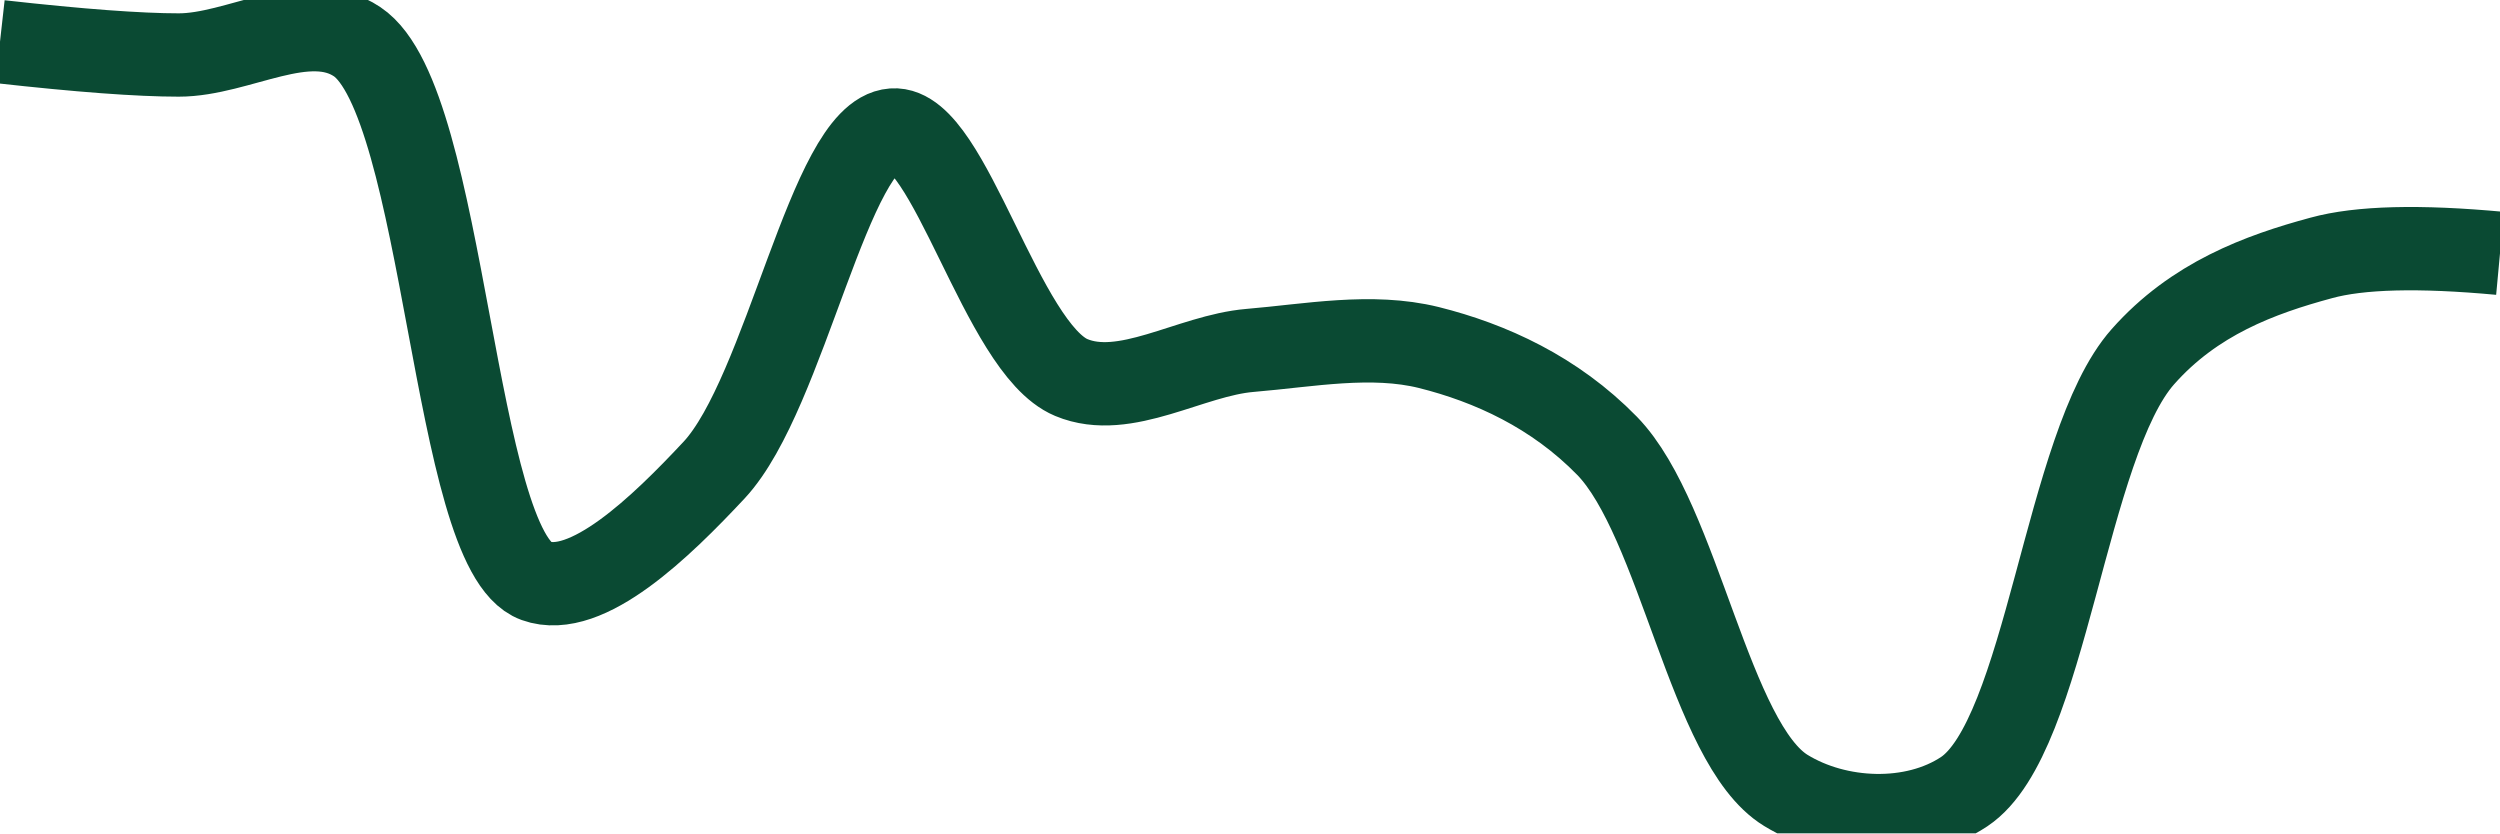
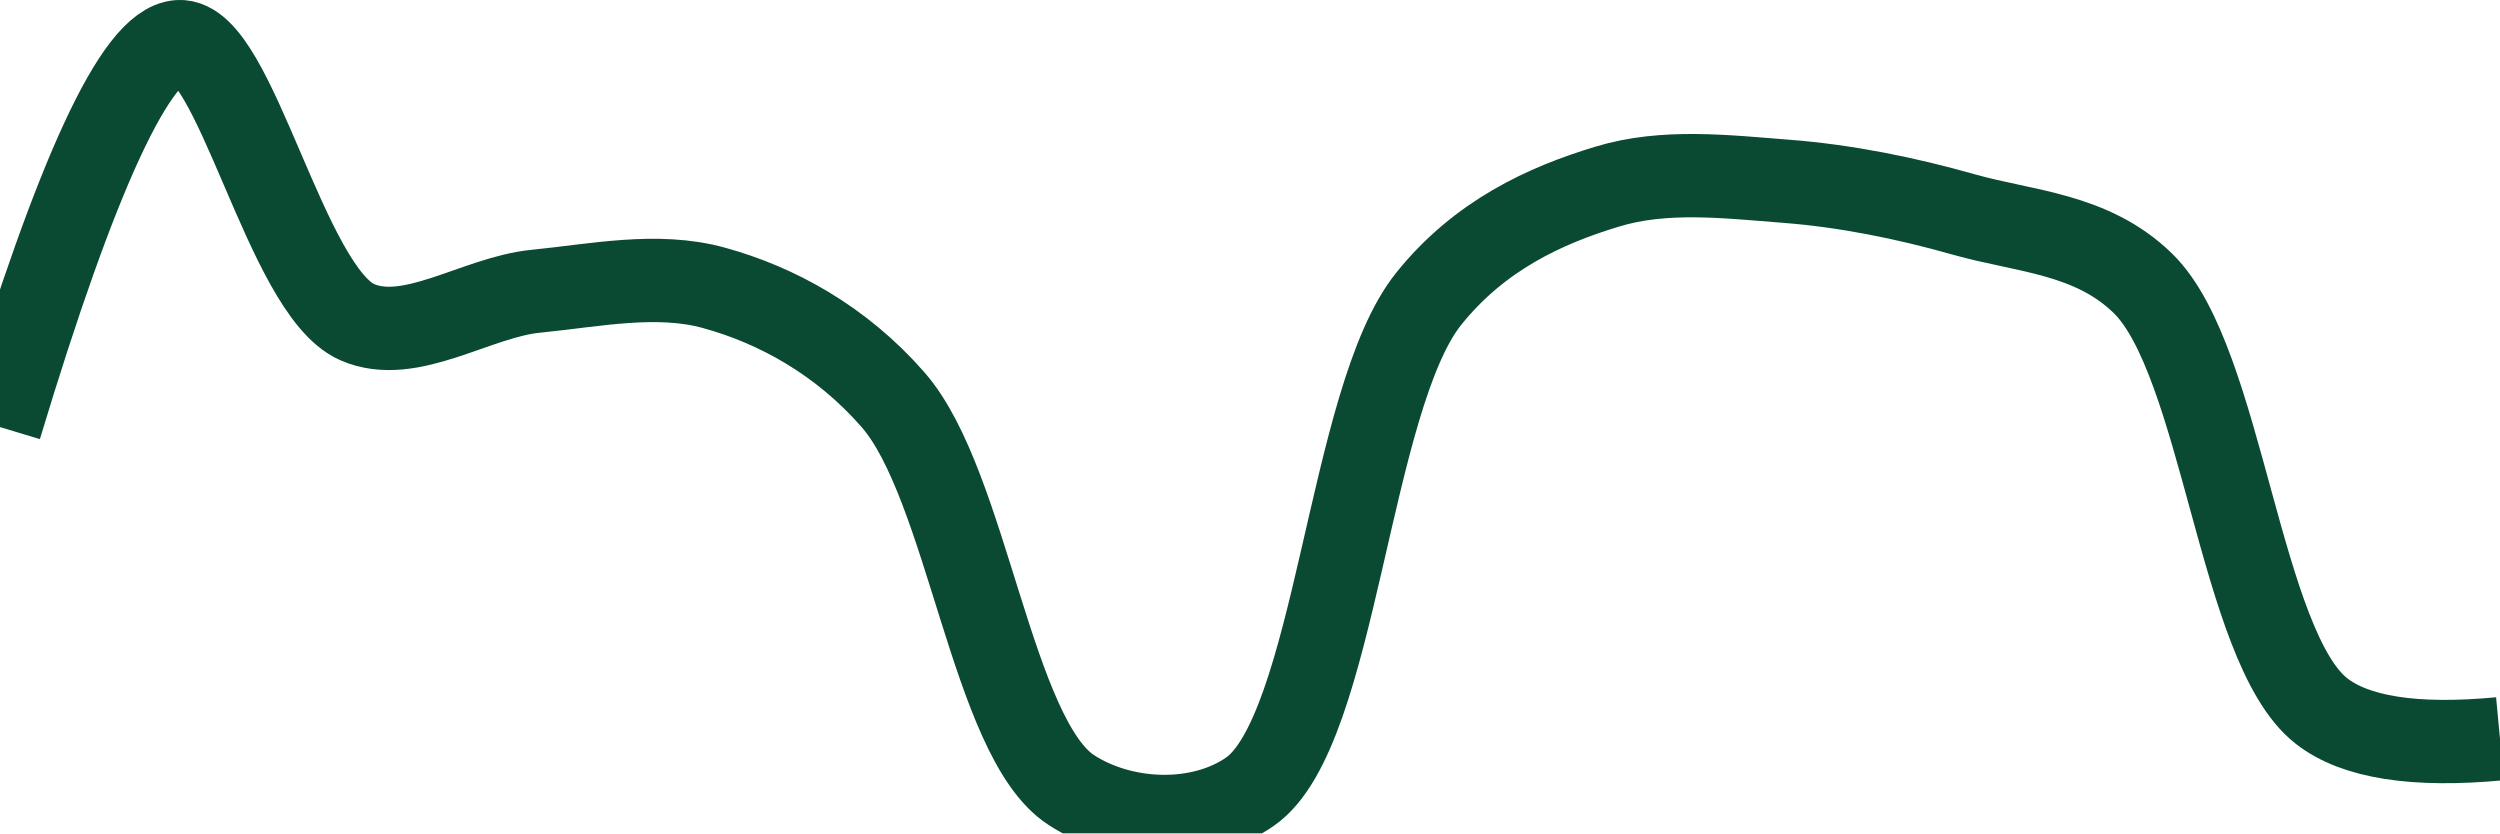
<svg xmlns="http://www.w3.org/2000/svg" class="main-svg" width="60" height="20" style="" viewBox="0 0 60 20">
  <rect x="0" y="0" width="60" height="20" style="fill: rgb(0, 0, 0); fill-opacity: 0;" />
-   <defs id="defs-04c36d">
+   <defs id="defs-593ba4">
    <g class="clips">
-       <clipPath id="clip04c36dxyplot" class="plotclip">
+       <clipPath id="clip593ba4xyplot" class="plotclip">
        <rect width="60" height="20" />
      </clipPath>
-       <clipPath class="axesclip" id="clip04c36dx">
+       <clipPath class="axesclip" id="clip593ba4x">
        <rect x="0" y="0" width="60" height="20" />
      </clipPath>
-       <clipPath class="axesclip" id="clip04c36dy">
+       <clipPath class="axesclip" id="clip593ba4y">
        <rect x="0" y="0" width="60" height="20" />
      </clipPath>
-       <clipPath class="axesclip" id="clip04c36dxy">
+       <clipPath class="axesclip" id="clip593ba4xy">
        <rect x="0" y="0" width="60" height="20" />
      </clipPath>
    </g>
    <g class="gradients" />
    <g class="patterns" />
  </defs>
  <g class="bglayer">
    <rect class="bg" x="0" y="0" width="60" height="20" style="fill: rgb(0, 0, 0); fill-opacity: 0; stroke-width: 0;" />
  </g>
  <g class="layer-below">
    <g class="imagelayer" />
    <g class="shapelayer" />
  </g>
  <g class="cartesianlayer">
    <g class="subplot xy">
      <g class="layer-subplot">
        <g class="shapelayer" />
        <g class="imagelayer" />
      </g>
      <g class="minor-gridlayer">
        <g class="x" />
        <g class="y" />
      </g>
      <g class="gridlayer">
        <g class="x" />
        <g class="y" />
      </g>
      <g class="zerolinelayer" />
      <g class="layer-between">
        <g class="shapelayer" />
        <g class="imagelayer" />
      </g>
      <path class="xlines-below" />
      <path class="ylines-below" />
      <g class="overlines-below" />
      <g class="xaxislayer-below" />
      <g class="yaxislayer-below" />
      <g class="overaxes-below" />
      <g class="overplot">
-         <g class="xy" transform="" clip-path="url(#clip04c36dxyplot)">
+         <g class="xy" transform="" clip-path="url(#clip593ba4xyplot)">
          <g class="scatterlayer mlayer">
-             <g class="trace scatter trace0954e0" style="stroke-miterlimit: 2; opacity: 1;">
+             <g class="trace scatter trace164c3f" style="stroke-miterlimit: 2; opacity: 1;">
              <g class="fills" />
              <g class="errorbars" />
              <g class="lines">
-                 <path class="js-line" d="M0,1Q2.86,1.32 4.29,1.32C5.72,1.32 7.37,0.2 8.57,1C10.71,2.43 10.86,13.22 12.86,13.94C14.08,14.38 15.87,12.64 17.14,11.28C18.86,9.43 19.91,3.23 21.43,3.12C22.78,3.02 24.04,8.36 25.71,9.06C27,9.6 28.57,8.53 30,8.41C31.43,8.29 32.91,8 34.29,8.34C35.77,8.71 37.31,9.41 38.57,10.7C40.31,12.49 41.03,17.85 42.86,18.97C44.1,19.73 45.92,19.81 47.14,19C49.12,17.68 49.56,10.67 51.43,8.56C52.66,7.17 54.23,6.59 55.71,6.19Q57.09,5.81 60,6.08" style="vector-effect: none; fill: none; stroke: rgb(10, 74, 51); stroke-opacity: 1; stroke-width: 2px; opacity: 1;" />
+                 <path class="js-line" d="M0,10.25Q2.76,1.1 4.29,1C5.64,0.91 6.85,6.97 8.57,7.73C9.84,8.29 11.43,7.13 12.86,6.99C14.28,6.85 15.77,6.53 17.14,6.91C18.63,7.32 20.18,8.16 21.43,9.59C23.22,11.63 23.8,17.72 25.71,18.96C26.94,19.76 28.79,19.84 30,19C32.07,17.56 32.36,9.57 34.29,7.17C35.51,5.65 37.08,4.93 38.57,4.48C39.94,4.06 41.44,4.24 42.86,4.35C44.29,4.46 45.73,4.75 47.14,5.15C48.59,5.56 50.2,5.6 51.43,6.8C53.34,8.66 53.75,15.52 55.71,17.06Q56.93,18.02 60,17.73" style="vector-effect: none; fill: none; stroke: rgb(10, 74, 51); stroke-opacity: 1; stroke-width: 2px; opacity: 1;" />
              </g>
              <g class="points" />
              <g class="text" />
            </g>
          </g>
        </g>
      </g>
      <path class="xlines-above crisp" d="M0,0" style="fill: none;" />
      <path class="ylines-above crisp" d="M0,0" style="fill: none;" />
      <g class="overlines-above" />
      <g class="xaxislayer-above" />
      <g class="yaxislayer-above" />
      <g class="overaxes-above" />
    </g>
  </g>
  <g class="polarlayer" />
  <g class="smithlayer" />
  <g class="ternarylayer" />
  <g class="geolayer" />
  <g class="funnelarealayer" />
  <g class="pielayer" />
  <g class="iciclelayer" />
  <g class="treemaplayer" />
  <g class="sunburstlayer" />
  <g class="glimages" />
-   <defs id="topdefs-04c36d">
+   <defs id="topdefs-593ba4">
    <g class="clips" />
  </defs>
  <g class="layer-above">
    <g class="imagelayer" />
    <g class="shapelayer" />
  </g>
  <g class="infolayer">
    <g class="g-gtitle" />
  </g>
</svg>
